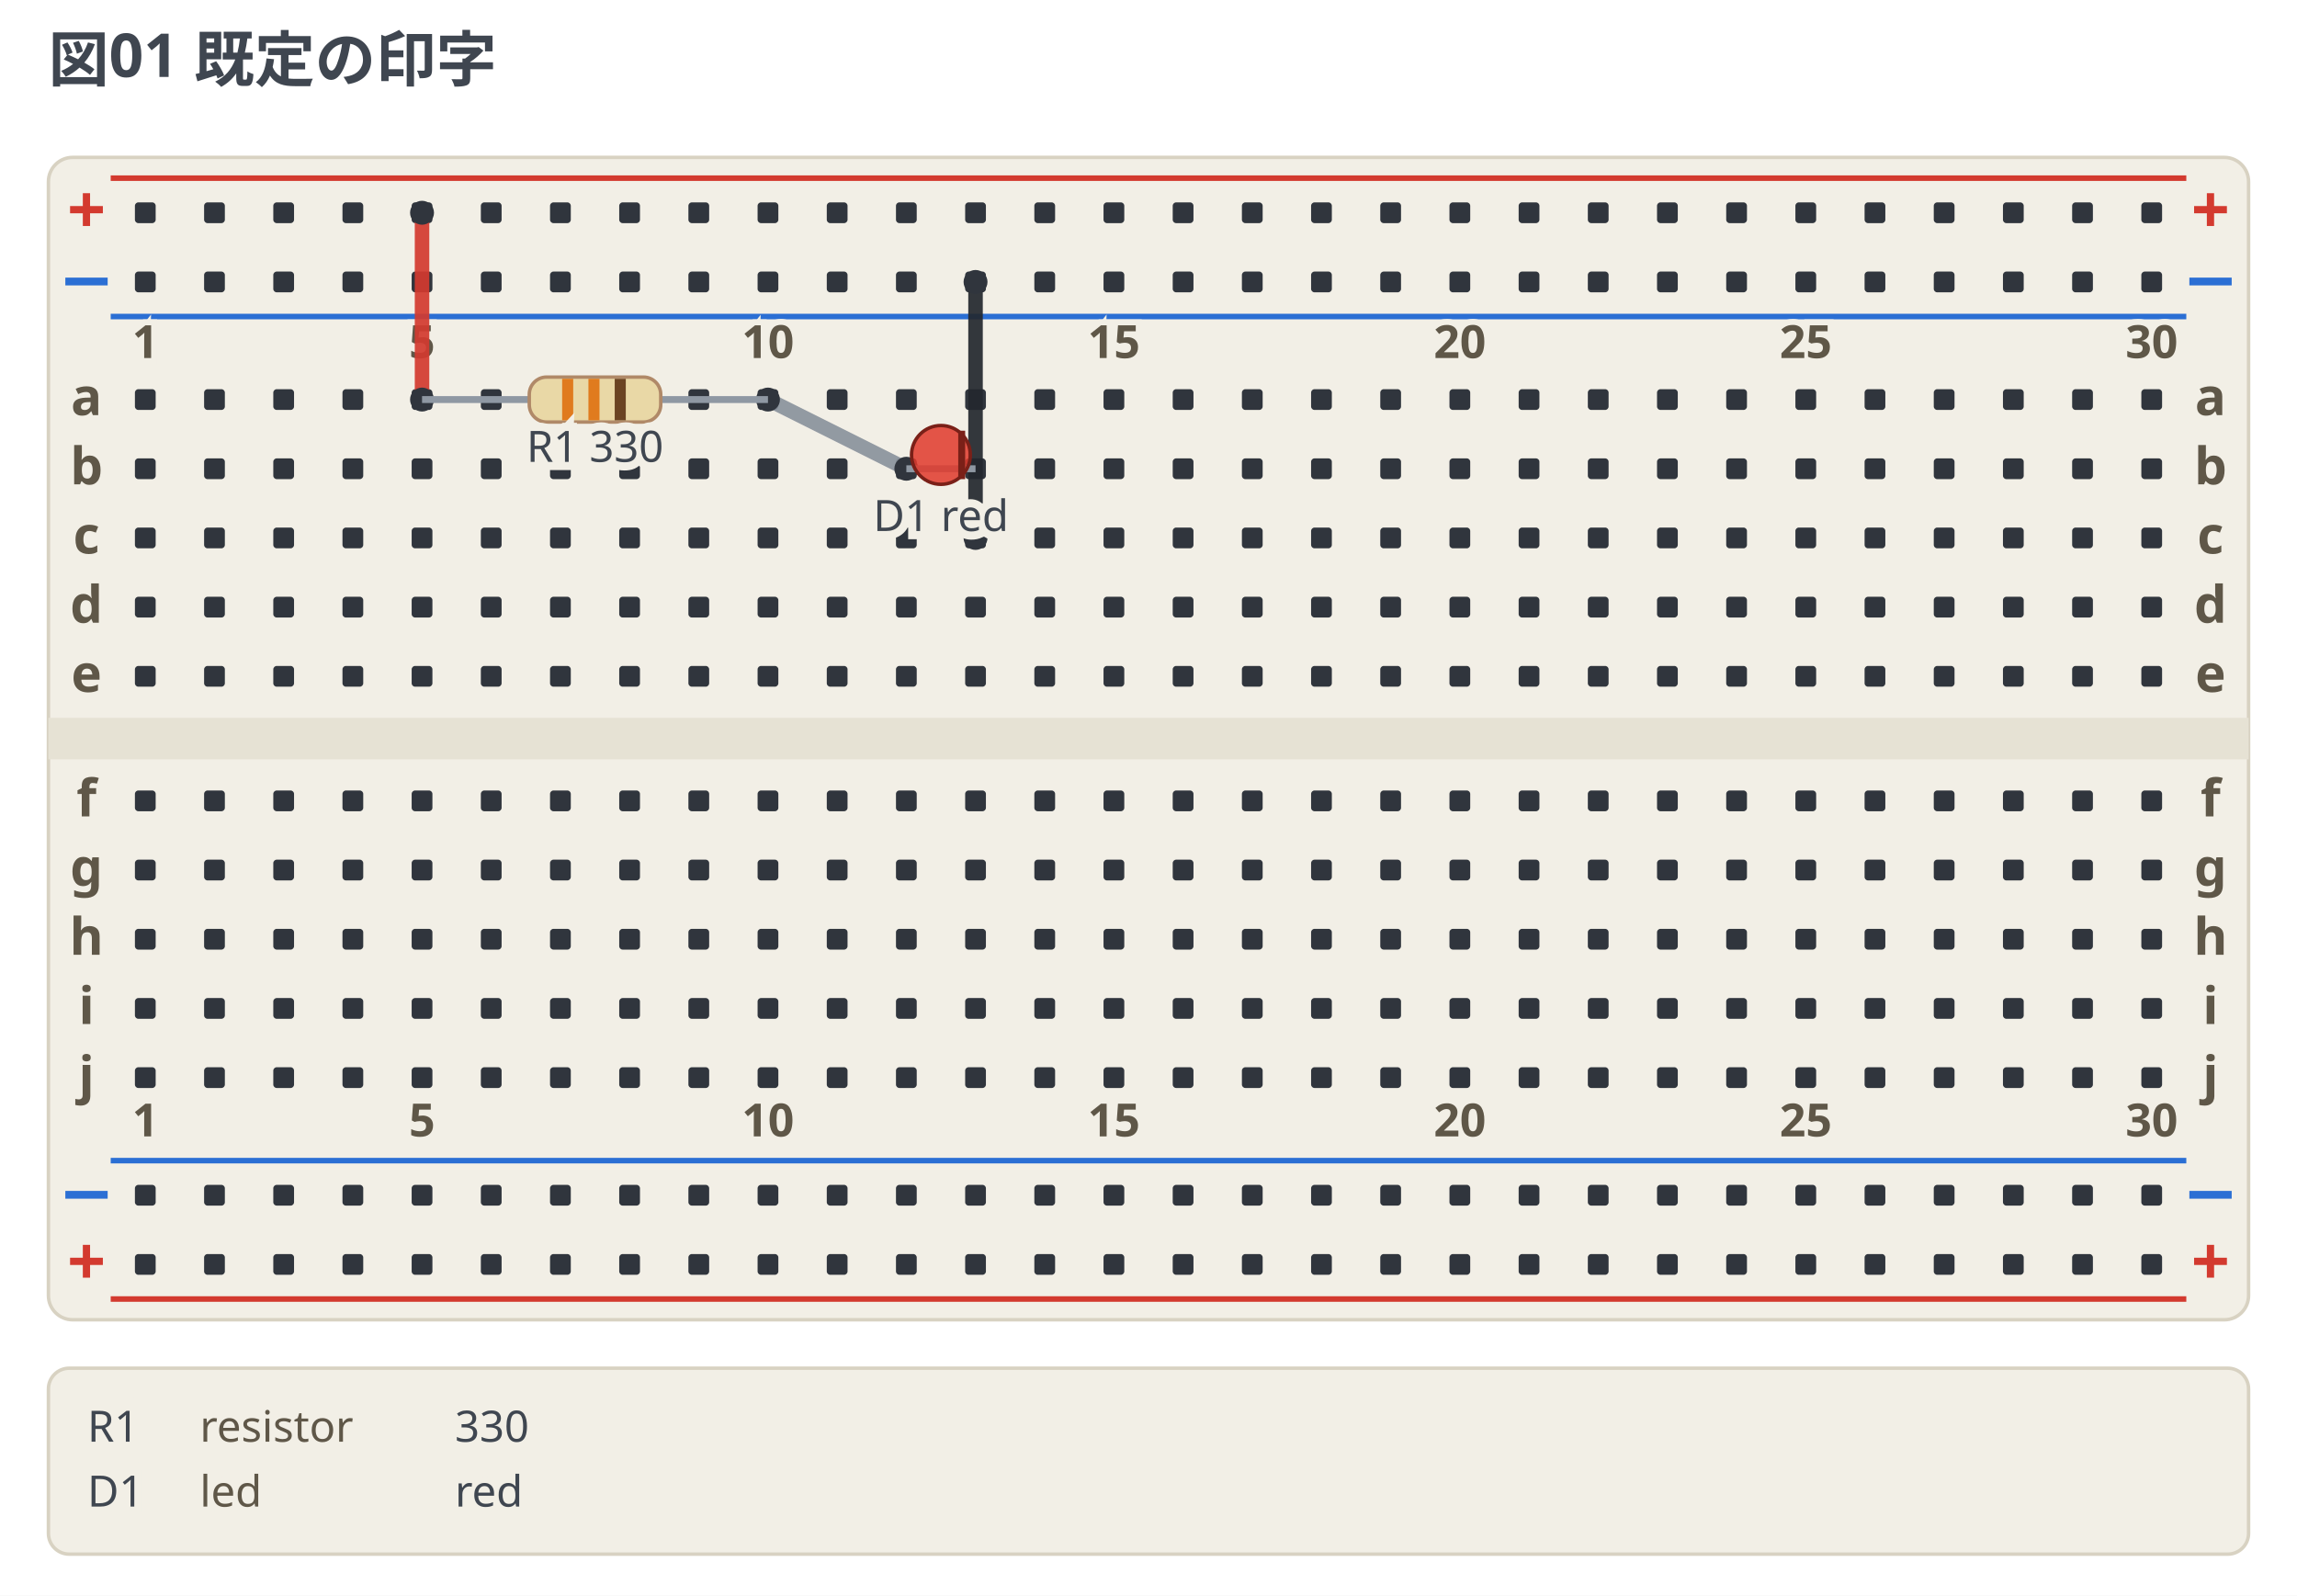
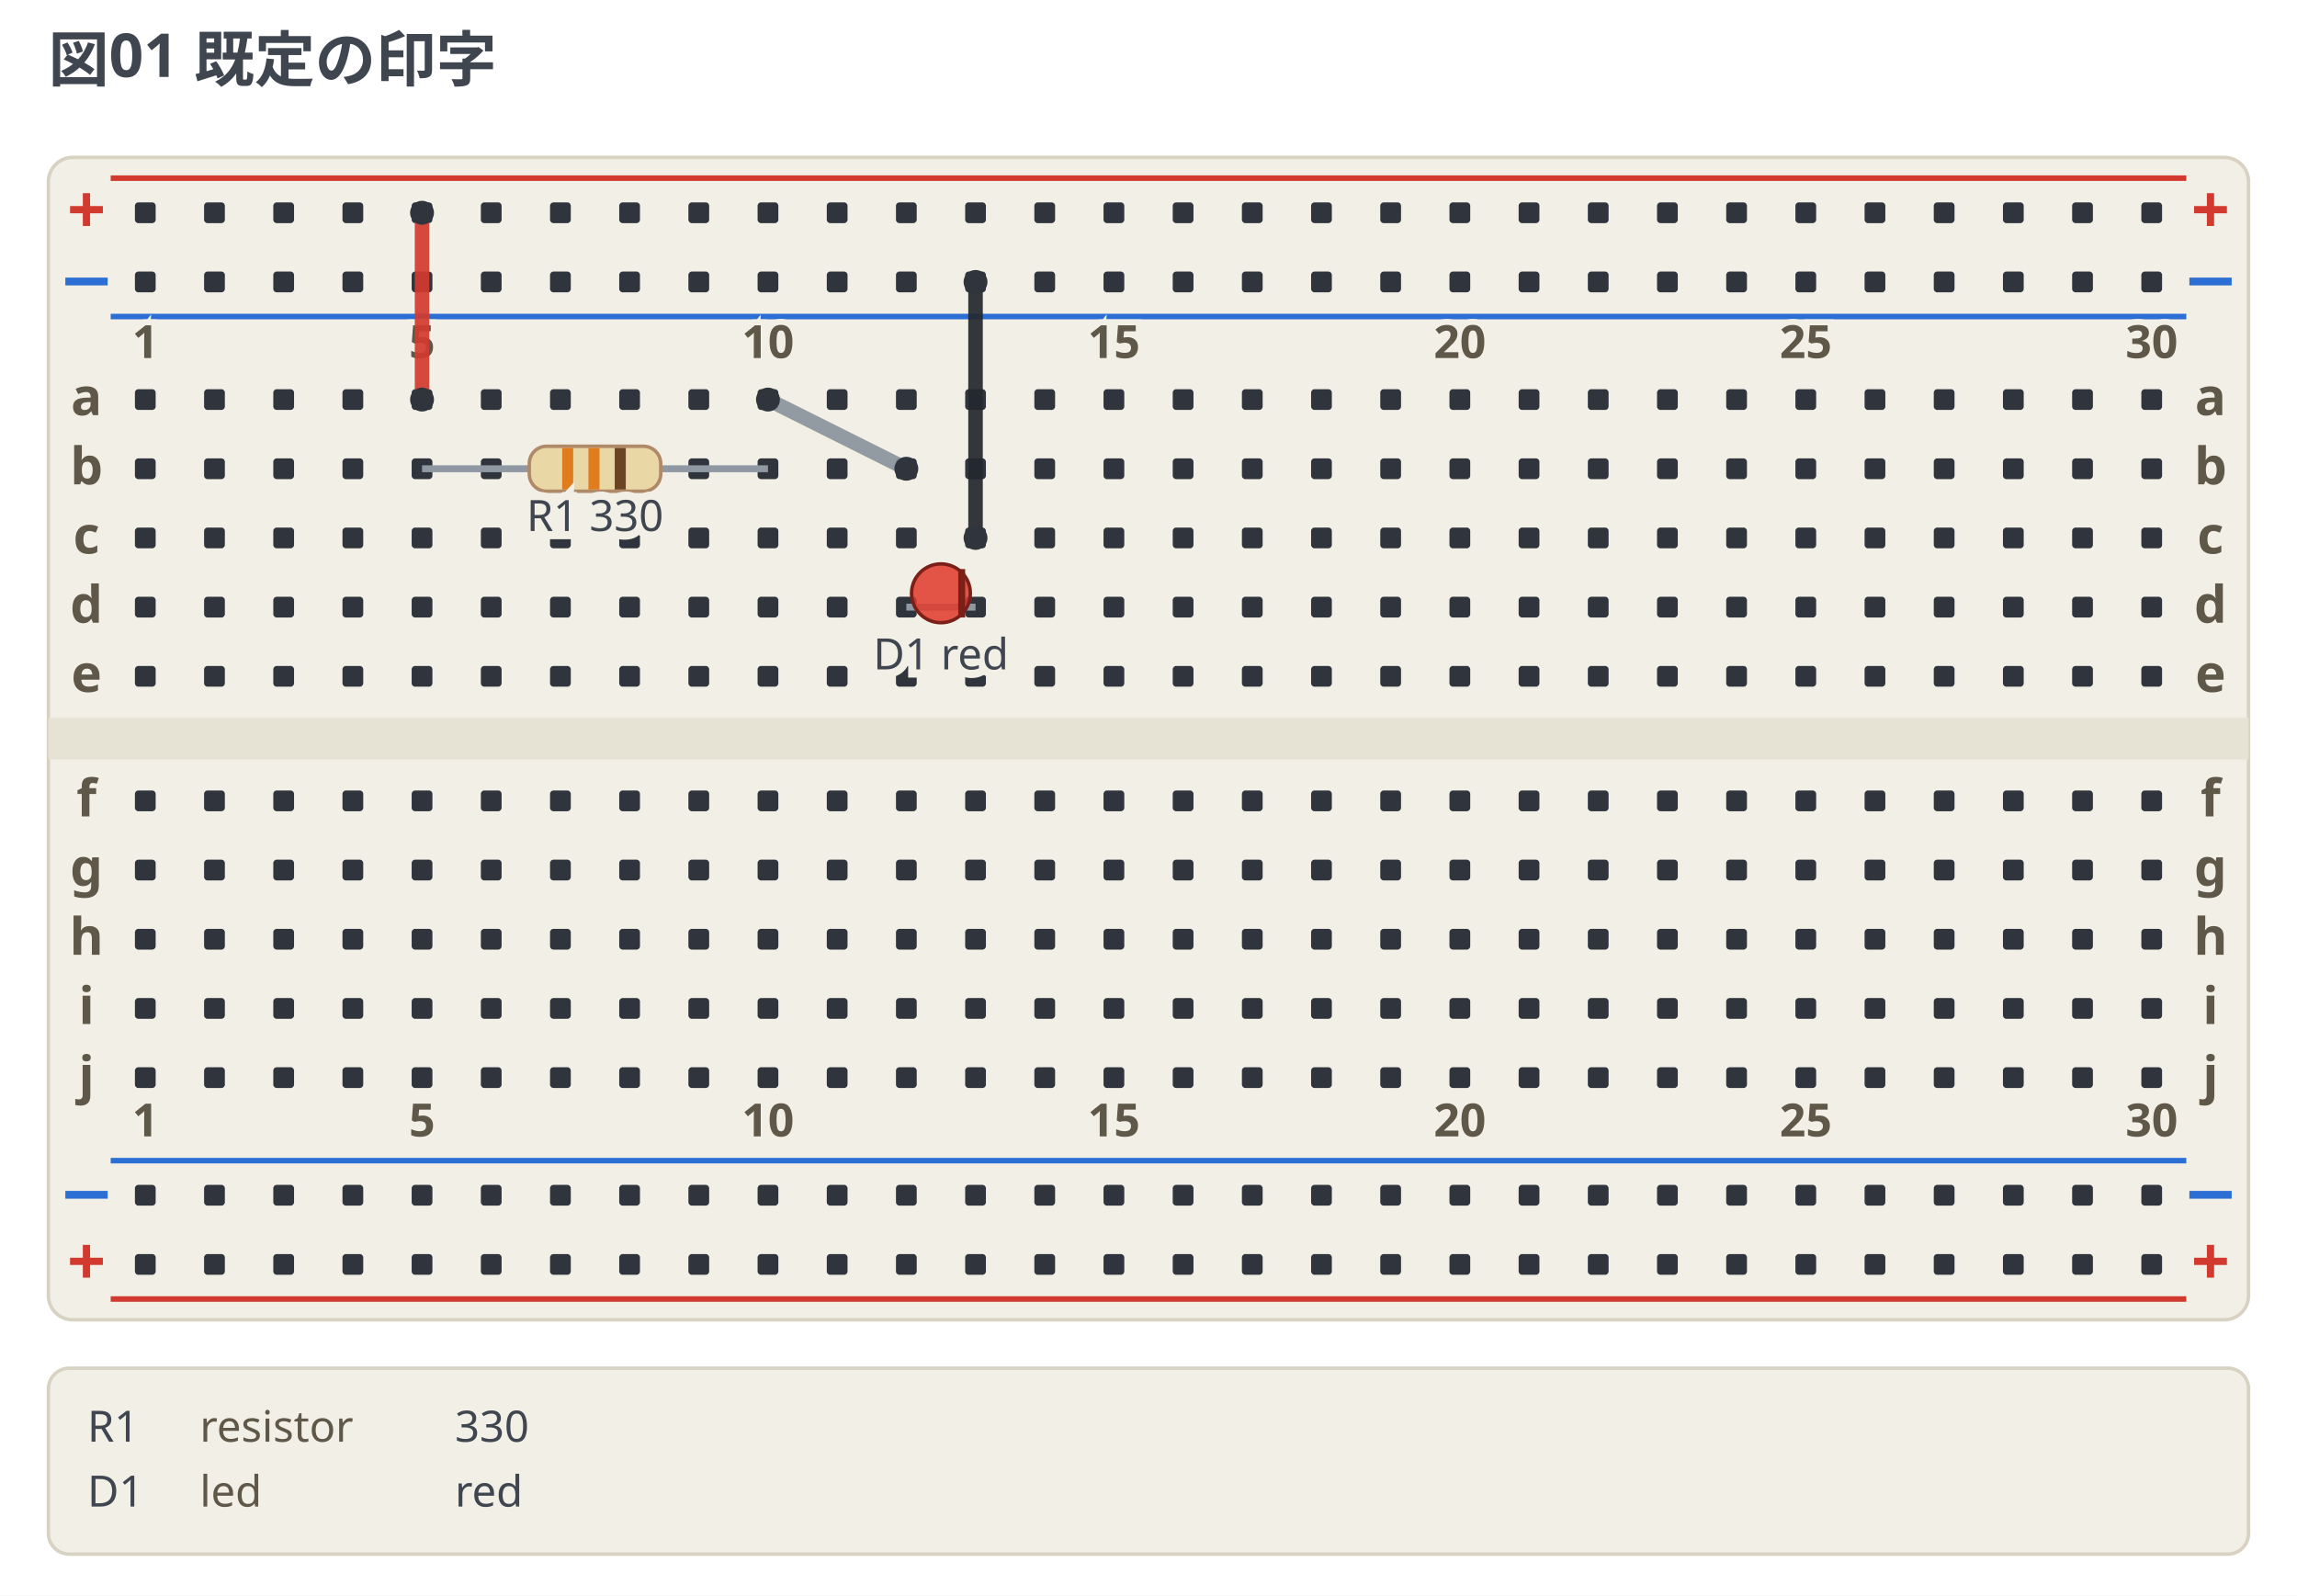
<svg xmlns="http://www.w3.org/2000/svg" width="664" height="461.25" viewBox="0 0 664 461.25" data-breadboard-fence="0.3.0" role="img">
  <rect x="0" y="0" width="664" height="461.25" fill="#ffffff" />
  <g>
    <text x="14" y="23.5" text-anchor="start" font-family="ui-sans-serif, system-ui, sans-serif" font-size="17.5" font-weight="700" fill="#3f4650">図01 既定の印字</text>
  </g>
  <g transform="translate(0 31.5)">
    <rect x="14" y="14" width="636" height="336" rx="7" fill="#f2efe6" stroke="#d8d2c2" />
    <rect x="14" y="176" width="636" height="12" fill="#e6e2d4" />
    <line x1="32" y1="20" x2="632" y2="20" stroke="#d33a2f" stroke-width="1.6" />
    <text x="25" y="36" text-anchor="middle" font-family="ui-sans-serif, system-ui, sans-serif" font-size="19.55" font-weight="700" fill="#d33a2f">+</text>
    <text x="639" y="36" text-anchor="middle" font-family="ui-sans-serif, system-ui, sans-serif" font-size="19.55" font-weight="700" fill="#d33a2f">+</text>
    <line x1="32" y1="60" x2="632" y2="60" stroke="#2b6fd4" stroke-width="1.6" />
    <text x="25" y="56" text-anchor="middle" font-family="ui-sans-serif, system-ui, sans-serif" font-size="19.55" font-weight="700" fill="#2b6fd4">−</text>
    <text x="639" y="56" text-anchor="middle" font-family="ui-sans-serif, system-ui, sans-serif" font-size="19.55" font-weight="700" fill="#2b6fd4">−</text>
    <line x1="32" y1="304" x2="632" y2="304" stroke="#2b6fd4" stroke-width="1.6" />
    <text x="25" y="320" text-anchor="middle" font-family="ui-sans-serif, system-ui, sans-serif" font-size="19.55" font-weight="700" fill="#2b6fd4">−</text>
    <text x="639" y="320" text-anchor="middle" font-family="ui-sans-serif, system-ui, sans-serif" font-size="19.55" font-weight="700" fill="#2b6fd4">−</text>
    <line x1="32" y1="344" x2="632" y2="344" stroke="#d33a2f" stroke-width="1.6" />
    <text x="25" y="340" text-anchor="middle" font-family="ui-sans-serif, system-ui, sans-serif" font-size="19.55" font-weight="700" fill="#d33a2f">+</text>
    <text x="639" y="340" text-anchor="middle" font-family="ui-sans-serif, system-ui, sans-serif" font-size="19.55" font-weight="700" fill="#d33a2f">+</text>
    <rect x="39" y="27" width="6" height="6" rx="1" fill="#30353d" />
    <rect x="59" y="27" width="6" height="6" rx="1" fill="#30353d" />
    <rect x="79" y="27" width="6" height="6" rx="1" fill="#30353d" />
    <rect x="99" y="27" width="6" height="6" rx="1" fill="#30353d" />
    <rect x="119" y="27" width="6" height="6" rx="1" fill="#30353d" />
    <rect x="139" y="27" width="6" height="6" rx="1" fill="#30353d" />
    <rect x="159" y="27" width="6" height="6" rx="1" fill="#30353d" />
    <rect x="179" y="27" width="6" height="6" rx="1" fill="#30353d" />
    <rect x="199" y="27" width="6" height="6" rx="1" fill="#30353d" />
    <rect x="219" y="27" width="6" height="6" rx="1" fill="#30353d" />
    <rect x="239" y="27" width="6" height="6" rx="1" fill="#30353d" />
    <rect x="259" y="27" width="6" height="6" rx="1" fill="#30353d" />
    <rect x="279" y="27" width="6" height="6" rx="1" fill="#30353d" />
    <rect x="299" y="27" width="6" height="6" rx="1" fill="#30353d" />
    <rect x="319" y="27" width="6" height="6" rx="1" fill="#30353d" />
    <rect x="339" y="27" width="6" height="6" rx="1" fill="#30353d" />
    <rect x="359" y="27" width="6" height="6" rx="1" fill="#30353d" />
    <rect x="379" y="27" width="6" height="6" rx="1" fill="#30353d" />
    <rect x="399" y="27" width="6" height="6" rx="1" fill="#30353d" />
    <rect x="419" y="27" width="6" height="6" rx="1" fill="#30353d" />
    <rect x="439" y="27" width="6" height="6" rx="1" fill="#30353d" />
    <rect x="459" y="27" width="6" height="6" rx="1" fill="#30353d" />
    <rect x="479" y="27" width="6" height="6" rx="1" fill="#30353d" />
    <rect x="499" y="27" width="6" height="6" rx="1" fill="#30353d" />
    <rect x="519" y="27" width="6" height="6" rx="1" fill="#30353d" />
    <rect x="539" y="27" width="6" height="6" rx="1" fill="#30353d" />
    <rect x="559" y="27" width="6" height="6" rx="1" fill="#30353d" />
    <rect x="579" y="27" width="6" height="6" rx="1" fill="#30353d" />
    <rect x="599" y="27" width="6" height="6" rx="1" fill="#30353d" />
    <rect x="619" y="27" width="6" height="6" rx="1" fill="#30353d" />
    <rect x="39" y="47" width="6" height="6" rx="1" fill="#30353d" />
    <rect x="59" y="47" width="6" height="6" rx="1" fill="#30353d" />
    <rect x="79" y="47" width="6" height="6" rx="1" fill="#30353d" />
    <rect x="99" y="47" width="6" height="6" rx="1" fill="#30353d" />
    <rect x="119" y="47" width="6" height="6" rx="1" fill="#30353d" />
    <rect x="139" y="47" width="6" height="6" rx="1" fill="#30353d" />
    <rect x="159" y="47" width="6" height="6" rx="1" fill="#30353d" />
    <rect x="179" y="47" width="6" height="6" rx="1" fill="#30353d" />
    <rect x="199" y="47" width="6" height="6" rx="1" fill="#30353d" />
    <rect x="219" y="47" width="6" height="6" rx="1" fill="#30353d" />
    <rect x="239" y="47" width="6" height="6" rx="1" fill="#30353d" />
    <rect x="259" y="47" width="6" height="6" rx="1" fill="#30353d" />
    <rect x="279" y="47" width="6" height="6" rx="1" fill="#30353d" />
    <rect x="299" y="47" width="6" height="6" rx="1" fill="#30353d" />
    <rect x="319" y="47" width="6" height="6" rx="1" fill="#30353d" />
    <rect x="339" y="47" width="6" height="6" rx="1" fill="#30353d" />
    <rect x="359" y="47" width="6" height="6" rx="1" fill="#30353d" />
    <rect x="379" y="47" width="6" height="6" rx="1" fill="#30353d" />
    <rect x="399" y="47" width="6" height="6" rx="1" fill="#30353d" />
    <rect x="419" y="47" width="6" height="6" rx="1" fill="#30353d" />
    <rect x="439" y="47" width="6" height="6" rx="1" fill="#30353d" />
    <rect x="459" y="47" width="6" height="6" rx="1" fill="#30353d" />
    <rect x="479" y="47" width="6" height="6" rx="1" fill="#30353d" />
    <rect x="499" y="47" width="6" height="6" rx="1" fill="#30353d" />
    <rect x="519" y="47" width="6" height="6" rx="1" fill="#30353d" />
    <rect x="539" y="47" width="6" height="6" rx="1" fill="#30353d" />
    <rect x="559" y="47" width="6" height="6" rx="1" fill="#30353d" />
    <rect x="579" y="47" width="6" height="6" rx="1" fill="#30353d" />
    <rect x="599" y="47" width="6" height="6" rx="1" fill="#30353d" />
    <rect x="619" y="47" width="6" height="6" rx="1" fill="#30353d" />
    <rect x="39" y="311" width="6" height="6" rx="1" fill="#30353d" />
    <rect x="59" y="311" width="6" height="6" rx="1" fill="#30353d" />
    <rect x="79" y="311" width="6" height="6" rx="1" fill="#30353d" />
    <rect x="99" y="311" width="6" height="6" rx="1" fill="#30353d" />
    <rect x="119" y="311" width="6" height="6" rx="1" fill="#30353d" />
    <rect x="139" y="311" width="6" height="6" rx="1" fill="#30353d" />
    <rect x="159" y="311" width="6" height="6" rx="1" fill="#30353d" />
    <rect x="179" y="311" width="6" height="6" rx="1" fill="#30353d" />
    <rect x="199" y="311" width="6" height="6" rx="1" fill="#30353d" />
    <rect x="219" y="311" width="6" height="6" rx="1" fill="#30353d" />
    <rect x="239" y="311" width="6" height="6" rx="1" fill="#30353d" />
    <rect x="259" y="311" width="6" height="6" rx="1" fill="#30353d" />
    <rect x="279" y="311" width="6" height="6" rx="1" fill="#30353d" />
    <rect x="299" y="311" width="6" height="6" rx="1" fill="#30353d" />
    <rect x="319" y="311" width="6" height="6" rx="1" fill="#30353d" />
    <rect x="339" y="311" width="6" height="6" rx="1" fill="#30353d" />
    <rect x="359" y="311" width="6" height="6" rx="1" fill="#30353d" />
    <rect x="379" y="311" width="6" height="6" rx="1" fill="#30353d" />
    <rect x="399" y="311" width="6" height="6" rx="1" fill="#30353d" />
    <rect x="419" y="311" width="6" height="6" rx="1" fill="#30353d" />
    <rect x="439" y="311" width="6" height="6" rx="1" fill="#30353d" />
    <rect x="459" y="311" width="6" height="6" rx="1" fill="#30353d" />
    <rect x="479" y="311" width="6" height="6" rx="1" fill="#30353d" />
    <rect x="499" y="311" width="6" height="6" rx="1" fill="#30353d" />
    <rect x="519" y="311" width="6" height="6" rx="1" fill="#30353d" />
    <rect x="539" y="311" width="6" height="6" rx="1" fill="#30353d" />
    <rect x="559" y="311" width="6" height="6" rx="1" fill="#30353d" />
    <rect x="579" y="311" width="6" height="6" rx="1" fill="#30353d" />
    <rect x="599" y="311" width="6" height="6" rx="1" fill="#30353d" />
    <rect x="619" y="311" width="6" height="6" rx="1" fill="#30353d" />
    <rect x="39" y="331" width="6" height="6" rx="1" fill="#30353d" />
    <rect x="59" y="331" width="6" height="6" rx="1" fill="#30353d" />
    <rect x="79" y="331" width="6" height="6" rx="1" fill="#30353d" />
    <rect x="99" y="331" width="6" height="6" rx="1" fill="#30353d" />
    <rect x="119" y="331" width="6" height="6" rx="1" fill="#30353d" />
    <rect x="139" y="331" width="6" height="6" rx="1" fill="#30353d" />
    <rect x="159" y="331" width="6" height="6" rx="1" fill="#30353d" />
    <rect x="179" y="331" width="6" height="6" rx="1" fill="#30353d" />
    <rect x="199" y="331" width="6" height="6" rx="1" fill="#30353d" />
    <rect x="219" y="331" width="6" height="6" rx="1" fill="#30353d" />
    <rect x="239" y="331" width="6" height="6" rx="1" fill="#30353d" />
    <rect x="259" y="331" width="6" height="6" rx="1" fill="#30353d" />
    <rect x="279" y="331" width="6" height="6" rx="1" fill="#30353d" />
    <rect x="299" y="331" width="6" height="6" rx="1" fill="#30353d" />
    <rect x="319" y="331" width="6" height="6" rx="1" fill="#30353d" />
    <rect x="339" y="331" width="6" height="6" rx="1" fill="#30353d" />
    <rect x="359" y="331" width="6" height="6" rx="1" fill="#30353d" />
    <rect x="379" y="331" width="6" height="6" rx="1" fill="#30353d" />
    <rect x="399" y="331" width="6" height="6" rx="1" fill="#30353d" />
    <rect x="419" y="331" width="6" height="6" rx="1" fill="#30353d" />
    <rect x="439" y="331" width="6" height="6" rx="1" fill="#30353d" />
    <rect x="459" y="331" width="6" height="6" rx="1" fill="#30353d" />
    <rect x="479" y="331" width="6" height="6" rx="1" fill="#30353d" />
    <rect x="499" y="331" width="6" height="6" rx="1" fill="#30353d" />
    <rect x="519" y="331" width="6" height="6" rx="1" fill="#30353d" />
    <rect x="539" y="331" width="6" height="6" rx="1" fill="#30353d" />
    <rect x="559" y="331" width="6" height="6" rx="1" fill="#30353d" />
    <rect x="579" y="331" width="6" height="6" rx="1" fill="#30353d" />
    <rect x="599" y="331" width="6" height="6" rx="1" fill="#30353d" />
    <rect x="619" y="331" width="6" height="6" rx="1" fill="#30353d" />
    <rect x="39" y="81" width="6" height="6" rx="1" fill="#30353d" />
    <rect x="59" y="81" width="6" height="6" rx="1" fill="#30353d" />
    <rect x="79" y="81" width="6" height="6" rx="1" fill="#30353d" />
    <rect x="99" y="81" width="6" height="6" rx="1" fill="#30353d" />
    <rect x="119" y="81" width="6" height="6" rx="1" fill="#30353d" />
    <rect x="139" y="81" width="6" height="6" rx="1" fill="#30353d" />
    <rect x="159" y="81" width="6" height="6" rx="1" fill="#30353d" />
    <rect x="179" y="81" width="6" height="6" rx="1" fill="#30353d" />
    <rect x="199" y="81" width="6" height="6" rx="1" fill="#30353d" />
    <rect x="219" y="81" width="6" height="6" rx="1" fill="#30353d" />
    <rect x="239" y="81" width="6" height="6" rx="1" fill="#30353d" />
    <rect x="259" y="81" width="6" height="6" rx="1" fill="#30353d" />
    <rect x="279" y="81" width="6" height="6" rx="1" fill="#30353d" />
    <rect x="299" y="81" width="6" height="6" rx="1" fill="#30353d" />
    <rect x="319" y="81" width="6" height="6" rx="1" fill="#30353d" />
    <rect x="339" y="81" width="6" height="6" rx="1" fill="#30353d" />
    <rect x="359" y="81" width="6" height="6" rx="1" fill="#30353d" />
    <rect x="379" y="81" width="6" height="6" rx="1" fill="#30353d" />
    <rect x="399" y="81" width="6" height="6" rx="1" fill="#30353d" />
    <rect x="419" y="81" width="6" height="6" rx="1" fill="#30353d" />
    <rect x="439" y="81" width="6" height="6" rx="1" fill="#30353d" />
    <rect x="459" y="81" width="6" height="6" rx="1" fill="#30353d" />
    <rect x="479" y="81" width="6" height="6" rx="1" fill="#30353d" />
    <rect x="499" y="81" width="6" height="6" rx="1" fill="#30353d" />
    <rect x="519" y="81" width="6" height="6" rx="1" fill="#30353d" />
    <rect x="539" y="81" width="6" height="6" rx="1" fill="#30353d" />
    <rect x="559" y="81" width="6" height="6" rx="1" fill="#30353d" />
    <rect x="579" y="81" width="6" height="6" rx="1" fill="#30353d" />
    <rect x="599" y="81" width="6" height="6" rx="1" fill="#30353d" />
    <rect x="619" y="81" width="6" height="6" rx="1" fill="#30353d" />
    <rect x="39" y="101" width="6" height="6" rx="1" fill="#30353d" />
    <rect x="59" y="101" width="6" height="6" rx="1" fill="#30353d" />
    <rect x="79" y="101" width="6" height="6" rx="1" fill="#30353d" />
    <rect x="99" y="101" width="6" height="6" rx="1" fill="#30353d" />
    <rect x="119" y="101" width="6" height="6" rx="1" fill="#30353d" />
    <rect x="139" y="101" width="6" height="6" rx="1" fill="#30353d" />
    <rect x="159" y="101" width="6" height="6" rx="1" fill="#30353d" />
    <rect x="179" y="101" width="6" height="6" rx="1" fill="#30353d" />
    <rect x="199" y="101" width="6" height="6" rx="1" fill="#30353d" />
    <rect x="219" y="101" width="6" height="6" rx="1" fill="#30353d" />
    <rect x="239" y="101" width="6" height="6" rx="1" fill="#30353d" />
    <rect x="259" y="101" width="6" height="6" rx="1" fill="#30353d" />
    <rect x="279" y="101" width="6" height="6" rx="1" fill="#30353d" />
    <rect x="299" y="101" width="6" height="6" rx="1" fill="#30353d" />
    <rect x="319" y="101" width="6" height="6" rx="1" fill="#30353d" />
    <rect x="339" y="101" width="6" height="6" rx="1" fill="#30353d" />
    <rect x="359" y="101" width="6" height="6" rx="1" fill="#30353d" />
    <rect x="379" y="101" width="6" height="6" rx="1" fill="#30353d" />
    <rect x="399" y="101" width="6" height="6" rx="1" fill="#30353d" />
    <rect x="419" y="101" width="6" height="6" rx="1" fill="#30353d" />
    <rect x="439" y="101" width="6" height="6" rx="1" fill="#30353d" />
    <rect x="459" y="101" width="6" height="6" rx="1" fill="#30353d" />
    <rect x="479" y="101" width="6" height="6" rx="1" fill="#30353d" />
    <rect x="499" y="101" width="6" height="6" rx="1" fill="#30353d" />
    <rect x="519" y="101" width="6" height="6" rx="1" fill="#30353d" />
    <rect x="539" y="101" width="6" height="6" rx="1" fill="#30353d" />
    <rect x="559" y="101" width="6" height="6" rx="1" fill="#30353d" />
    <rect x="579" y="101" width="6" height="6" rx="1" fill="#30353d" />
    <rect x="599" y="101" width="6" height="6" rx="1" fill="#30353d" />
    <rect x="619" y="101" width="6" height="6" rx="1" fill="#30353d" />
    <rect x="39" y="121" width="6" height="6" rx="1" fill="#30353d" />
    <rect x="59" y="121" width="6" height="6" rx="1" fill="#30353d" />
    <rect x="79" y="121" width="6" height="6" rx="1" fill="#30353d" />
    <rect x="99" y="121" width="6" height="6" rx="1" fill="#30353d" />
    <rect x="119" y="121" width="6" height="6" rx="1" fill="#30353d" />
    <rect x="139" y="121" width="6" height="6" rx="1" fill="#30353d" />
    <rect x="159" y="121" width="6" height="6" rx="1" fill="#30353d" />
    <rect x="179" y="121" width="6" height="6" rx="1" fill="#30353d" />
    <rect x="199" y="121" width="6" height="6" rx="1" fill="#30353d" />
    <rect x="219" y="121" width="6" height="6" rx="1" fill="#30353d" />
    <rect x="239" y="121" width="6" height="6" rx="1" fill="#30353d" />
    <rect x="259" y="121" width="6" height="6" rx="1" fill="#30353d" />
    <rect x="279" y="121" width="6" height="6" rx="1" fill="#30353d" />
    <rect x="299" y="121" width="6" height="6" rx="1" fill="#30353d" />
    <rect x="319" y="121" width="6" height="6" rx="1" fill="#30353d" />
    <rect x="339" y="121" width="6" height="6" rx="1" fill="#30353d" />
    <rect x="359" y="121" width="6" height="6" rx="1" fill="#30353d" />
    <rect x="379" y="121" width="6" height="6" rx="1" fill="#30353d" />
    <rect x="399" y="121" width="6" height="6" rx="1" fill="#30353d" />
    <rect x="419" y="121" width="6" height="6" rx="1" fill="#30353d" />
    <rect x="439" y="121" width="6" height="6" rx="1" fill="#30353d" />
    <rect x="459" y="121" width="6" height="6" rx="1" fill="#30353d" />
    <rect x="479" y="121" width="6" height="6" rx="1" fill="#30353d" />
    <rect x="499" y="121" width="6" height="6" rx="1" fill="#30353d" />
    <rect x="519" y="121" width="6" height="6" rx="1" fill="#30353d" />
    <rect x="539" y="121" width="6" height="6" rx="1" fill="#30353d" />
    <rect x="559" y="121" width="6" height="6" rx="1" fill="#30353d" />
    <rect x="579" y="121" width="6" height="6" rx="1" fill="#30353d" />
    <rect x="599" y="121" width="6" height="6" rx="1" fill="#30353d" />
    <rect x="619" y="121" width="6" height="6" rx="1" fill="#30353d" />
    <rect x="39" y="141" width="6" height="6" rx="1" fill="#30353d" />
    <rect x="59" y="141" width="6" height="6" rx="1" fill="#30353d" />
    <rect x="79" y="141" width="6" height="6" rx="1" fill="#30353d" />
    <rect x="99" y="141" width="6" height="6" rx="1" fill="#30353d" />
    <rect x="119" y="141" width="6" height="6" rx="1" fill="#30353d" />
    <rect x="139" y="141" width="6" height="6" rx="1" fill="#30353d" />
    <rect x="159" y="141" width="6" height="6" rx="1" fill="#30353d" />
    <rect x="179" y="141" width="6" height="6" rx="1" fill="#30353d" />
    <rect x="199" y="141" width="6" height="6" rx="1" fill="#30353d" />
    <rect x="219" y="141" width="6" height="6" rx="1" fill="#30353d" />
    <rect x="239" y="141" width="6" height="6" rx="1" fill="#30353d" />
    <rect x="259" y="141" width="6" height="6" rx="1" fill="#30353d" />
    <rect x="279" y="141" width="6" height="6" rx="1" fill="#30353d" />
    <rect x="299" y="141" width="6" height="6" rx="1" fill="#30353d" />
    <rect x="319" y="141" width="6" height="6" rx="1" fill="#30353d" />
    <rect x="339" y="141" width="6" height="6" rx="1" fill="#30353d" />
    <rect x="359" y="141" width="6" height="6" rx="1" fill="#30353d" />
    <rect x="379" y="141" width="6" height="6" rx="1" fill="#30353d" />
    <rect x="399" y="141" width="6" height="6" rx="1" fill="#30353d" />
    <rect x="419" y="141" width="6" height="6" rx="1" fill="#30353d" />
    <rect x="439" y="141" width="6" height="6" rx="1" fill="#30353d" />
    <rect x="459" y="141" width="6" height="6" rx="1" fill="#30353d" />
    <rect x="479" y="141" width="6" height="6" rx="1" fill="#30353d" />
    <rect x="499" y="141" width="6" height="6" rx="1" fill="#30353d" />
    <rect x="519" y="141" width="6" height="6" rx="1" fill="#30353d" />
    <rect x="539" y="141" width="6" height="6" rx="1" fill="#30353d" />
    <rect x="559" y="141" width="6" height="6" rx="1" fill="#30353d" />
    <rect x="579" y="141" width="6" height="6" rx="1" fill="#30353d" />
    <rect x="599" y="141" width="6" height="6" rx="1" fill="#30353d" />
    <rect x="619" y="141" width="6" height="6" rx="1" fill="#30353d" />
    <rect x="39" y="161" width="6" height="6" rx="1" fill="#30353d" />
    <rect x="59" y="161" width="6" height="6" rx="1" fill="#30353d" />
    <rect x="79" y="161" width="6" height="6" rx="1" fill="#30353d" />
    <rect x="99" y="161" width="6" height="6" rx="1" fill="#30353d" />
    <rect x="119" y="161" width="6" height="6" rx="1" fill="#30353d" />
    <rect x="139" y="161" width="6" height="6" rx="1" fill="#30353d" />
    <rect x="159" y="161" width="6" height="6" rx="1" fill="#30353d" />
    <rect x="179" y="161" width="6" height="6" rx="1" fill="#30353d" />
    <rect x="199" y="161" width="6" height="6" rx="1" fill="#30353d" />
    <rect x="219" y="161" width="6" height="6" rx="1" fill="#30353d" />
    <rect x="239" y="161" width="6" height="6" rx="1" fill="#30353d" />
    <rect x="259" y="161" width="6" height="6" rx="1" fill="#30353d" />
    <rect x="279" y="161" width="6" height="6" rx="1" fill="#30353d" />
    <rect x="299" y="161" width="6" height="6" rx="1" fill="#30353d" />
    <rect x="319" y="161" width="6" height="6" rx="1" fill="#30353d" />
    <rect x="339" y="161" width="6" height="6" rx="1" fill="#30353d" />
    <rect x="359" y="161" width="6" height="6" rx="1" fill="#30353d" />
    <rect x="379" y="161" width="6" height="6" rx="1" fill="#30353d" />
    <rect x="399" y="161" width="6" height="6" rx="1" fill="#30353d" />
    <rect x="419" y="161" width="6" height="6" rx="1" fill="#30353d" />
    <rect x="439" y="161" width="6" height="6" rx="1" fill="#30353d" />
    <rect x="459" y="161" width="6" height="6" rx="1" fill="#30353d" />
    <rect x="479" y="161" width="6" height="6" rx="1" fill="#30353d" />
    <rect x="499" y="161" width="6" height="6" rx="1" fill="#30353d" />
    <rect x="519" y="161" width="6" height="6" rx="1" fill="#30353d" />
    <rect x="539" y="161" width="6" height="6" rx="1" fill="#30353d" />
    <rect x="559" y="161" width="6" height="6" rx="1" fill="#30353d" />
    <rect x="579" y="161" width="6" height="6" rx="1" fill="#30353d" />
    <rect x="599" y="161" width="6" height="6" rx="1" fill="#30353d" />
    <rect x="619" y="161" width="6" height="6" rx="1" fill="#30353d" />
    <rect x="39" y="197" width="6" height="6" rx="1" fill="#30353d" />
    <rect x="59" y="197" width="6" height="6" rx="1" fill="#30353d" />
    <rect x="79" y="197" width="6" height="6" rx="1" fill="#30353d" />
    <rect x="99" y="197" width="6" height="6" rx="1" fill="#30353d" />
    <rect x="119" y="197" width="6" height="6" rx="1" fill="#30353d" />
    <rect x="139" y="197" width="6" height="6" rx="1" fill="#30353d" />
    <rect x="159" y="197" width="6" height="6" rx="1" fill="#30353d" />
    <rect x="179" y="197" width="6" height="6" rx="1" fill="#30353d" />
    <rect x="199" y="197" width="6" height="6" rx="1" fill="#30353d" />
    <rect x="219" y="197" width="6" height="6" rx="1" fill="#30353d" />
    <rect x="239" y="197" width="6" height="6" rx="1" fill="#30353d" />
    <rect x="259" y="197" width="6" height="6" rx="1" fill="#30353d" />
    <rect x="279" y="197" width="6" height="6" rx="1" fill="#30353d" />
    <rect x="299" y="197" width="6" height="6" rx="1" fill="#30353d" />
    <rect x="319" y="197" width="6" height="6" rx="1" fill="#30353d" />
    <rect x="339" y="197" width="6" height="6" rx="1" fill="#30353d" />
    <rect x="359" y="197" width="6" height="6" rx="1" fill="#30353d" />
    <rect x="379" y="197" width="6" height="6" rx="1" fill="#30353d" />
    <rect x="399" y="197" width="6" height="6" rx="1" fill="#30353d" />
    <rect x="419" y="197" width="6" height="6" rx="1" fill="#30353d" />
    <rect x="439" y="197" width="6" height="6" rx="1" fill="#30353d" />
    <rect x="459" y="197" width="6" height="6" rx="1" fill="#30353d" />
    <rect x="479" y="197" width="6" height="6" rx="1" fill="#30353d" />
    <rect x="499" y="197" width="6" height="6" rx="1" fill="#30353d" />
    <rect x="519" y="197" width="6" height="6" rx="1" fill="#30353d" />
    <rect x="539" y="197" width="6" height="6" rx="1" fill="#30353d" />
    <rect x="559" y="197" width="6" height="6" rx="1" fill="#30353d" />
    <rect x="579" y="197" width="6" height="6" rx="1" fill="#30353d" />
    <rect x="599" y="197" width="6" height="6" rx="1" fill="#30353d" />
    <rect x="619" y="197" width="6" height="6" rx="1" fill="#30353d" />
    <rect x="39" y="217" width="6" height="6" rx="1" fill="#30353d" />
    <rect x="59" y="217" width="6" height="6" rx="1" fill="#30353d" />
    <rect x="79" y="217" width="6" height="6" rx="1" fill="#30353d" />
    <rect x="99" y="217" width="6" height="6" rx="1" fill="#30353d" />
    <rect x="119" y="217" width="6" height="6" rx="1" fill="#30353d" />
    <rect x="139" y="217" width="6" height="6" rx="1" fill="#30353d" />
    <rect x="159" y="217" width="6" height="6" rx="1" fill="#30353d" />
    <rect x="179" y="217" width="6" height="6" rx="1" fill="#30353d" />
    <rect x="199" y="217" width="6" height="6" rx="1" fill="#30353d" />
    <rect x="219" y="217" width="6" height="6" rx="1" fill="#30353d" />
    <rect x="239" y="217" width="6" height="6" rx="1" fill="#30353d" />
    <rect x="259" y="217" width="6" height="6" rx="1" fill="#30353d" />
    <rect x="279" y="217" width="6" height="6" rx="1" fill="#30353d" />
    <rect x="299" y="217" width="6" height="6" rx="1" fill="#30353d" />
    <rect x="319" y="217" width="6" height="6" rx="1" fill="#30353d" />
    <rect x="339" y="217" width="6" height="6" rx="1" fill="#30353d" />
    <rect x="359" y="217" width="6" height="6" rx="1" fill="#30353d" />
    <rect x="379" y="217" width="6" height="6" rx="1" fill="#30353d" />
    <rect x="399" y="217" width="6" height="6" rx="1" fill="#30353d" />
    <rect x="419" y="217" width="6" height="6" rx="1" fill="#30353d" />
    <rect x="439" y="217" width="6" height="6" rx="1" fill="#30353d" />
    <rect x="459" y="217" width="6" height="6" rx="1" fill="#30353d" />
    <rect x="479" y="217" width="6" height="6" rx="1" fill="#30353d" />
    <rect x="499" y="217" width="6" height="6" rx="1" fill="#30353d" />
    <rect x="519" y="217" width="6" height="6" rx="1" fill="#30353d" />
    <rect x="539" y="217" width="6" height="6" rx="1" fill="#30353d" />
    <rect x="559" y="217" width="6" height="6" rx="1" fill="#30353d" />
    <rect x="579" y="217" width="6" height="6" rx="1" fill="#30353d" />
    <rect x="599" y="217" width="6" height="6" rx="1" fill="#30353d" />
    <rect x="619" y="217" width="6" height="6" rx="1" fill="#30353d" />
    <rect x="39" y="237" width="6" height="6" rx="1" fill="#30353d" />
    <rect x="59" y="237" width="6" height="6" rx="1" fill="#30353d" />
    <rect x="79" y="237" width="6" height="6" rx="1" fill="#30353d" />
    <rect x="99" y="237" width="6" height="6" rx="1" fill="#30353d" />
    <rect x="119" y="237" width="6" height="6" rx="1" fill="#30353d" />
    <rect x="139" y="237" width="6" height="6" rx="1" fill="#30353d" />
    <rect x="159" y="237" width="6" height="6" rx="1" fill="#30353d" />
    <rect x="179" y="237" width="6" height="6" rx="1" fill="#30353d" />
    <rect x="199" y="237" width="6" height="6" rx="1" fill="#30353d" />
    <rect x="219" y="237" width="6" height="6" rx="1" fill="#30353d" />
    <rect x="239" y="237" width="6" height="6" rx="1" fill="#30353d" />
    <rect x="259" y="237" width="6" height="6" rx="1" fill="#30353d" />
    <rect x="279" y="237" width="6" height="6" rx="1" fill="#30353d" />
    <rect x="299" y="237" width="6" height="6" rx="1" fill="#30353d" />
    <rect x="319" y="237" width="6" height="6" rx="1" fill="#30353d" />
    <rect x="339" y="237" width="6" height="6" rx="1" fill="#30353d" />
    <rect x="359" y="237" width="6" height="6" rx="1" fill="#30353d" />
    <rect x="379" y="237" width="6" height="6" rx="1" fill="#30353d" />
    <rect x="399" y="237" width="6" height="6" rx="1" fill="#30353d" />
    <rect x="419" y="237" width="6" height="6" rx="1" fill="#30353d" />
    <rect x="439" y="237" width="6" height="6" rx="1" fill="#30353d" />
    <rect x="459" y="237" width="6" height="6" rx="1" fill="#30353d" />
    <rect x="479" y="237" width="6" height="6" rx="1" fill="#30353d" />
    <rect x="499" y="237" width="6" height="6" rx="1" fill="#30353d" />
    <rect x="519" y="237" width="6" height="6" rx="1" fill="#30353d" />
    <rect x="539" y="237" width="6" height="6" rx="1" fill="#30353d" />
    <rect x="559" y="237" width="6" height="6" rx="1" fill="#30353d" />
    <rect x="579" y="237" width="6" height="6" rx="1" fill="#30353d" />
    <rect x="599" y="237" width="6" height="6" rx="1" fill="#30353d" />
    <rect x="619" y="237" width="6" height="6" rx="1" fill="#30353d" />
    <rect x="39" y="257" width="6" height="6" rx="1" fill="#30353d" />
    <rect x="59" y="257" width="6" height="6" rx="1" fill="#30353d" />
    <rect x="79" y="257" width="6" height="6" rx="1" fill="#30353d" />
    <rect x="99" y="257" width="6" height="6" rx="1" fill="#30353d" />
    <rect x="119" y="257" width="6" height="6" rx="1" fill="#30353d" />
    <rect x="139" y="257" width="6" height="6" rx="1" fill="#30353d" />
    <rect x="159" y="257" width="6" height="6" rx="1" fill="#30353d" />
    <rect x="179" y="257" width="6" height="6" rx="1" fill="#30353d" />
    <rect x="199" y="257" width="6" height="6" rx="1" fill="#30353d" />
    <rect x="219" y="257" width="6" height="6" rx="1" fill="#30353d" />
    <rect x="239" y="257" width="6" height="6" rx="1" fill="#30353d" />
    <rect x="259" y="257" width="6" height="6" rx="1" fill="#30353d" />
    <rect x="279" y="257" width="6" height="6" rx="1" fill="#30353d" />
    <rect x="299" y="257" width="6" height="6" rx="1" fill="#30353d" />
    <rect x="319" y="257" width="6" height="6" rx="1" fill="#30353d" />
    <rect x="339" y="257" width="6" height="6" rx="1" fill="#30353d" />
    <rect x="359" y="257" width="6" height="6" rx="1" fill="#30353d" />
    <rect x="379" y="257" width="6" height="6" rx="1" fill="#30353d" />
    <rect x="399" y="257" width="6" height="6" rx="1" fill="#30353d" />
    <rect x="419" y="257" width="6" height="6" rx="1" fill="#30353d" />
    <rect x="439" y="257" width="6" height="6" rx="1" fill="#30353d" />
    <rect x="459" y="257" width="6" height="6" rx="1" fill="#30353d" />
    <rect x="479" y="257" width="6" height="6" rx="1" fill="#30353d" />
    <rect x="499" y="257" width="6" height="6" rx="1" fill="#30353d" />
    <rect x="519" y="257" width="6" height="6" rx="1" fill="#30353d" />
    <rect x="539" y="257" width="6" height="6" rx="1" fill="#30353d" />
    <rect x="559" y="257" width="6" height="6" rx="1" fill="#30353d" />
    <rect x="579" y="257" width="6" height="6" rx="1" fill="#30353d" />
    <rect x="599" y="257" width="6" height="6" rx="1" fill="#30353d" />
    <rect x="619" y="257" width="6" height="6" rx="1" fill="#30353d" />
    <rect x="39" y="277" width="6" height="6" rx="1" fill="#30353d" />
    <rect x="59" y="277" width="6" height="6" rx="1" fill="#30353d" />
    <rect x="79" y="277" width="6" height="6" rx="1" fill="#30353d" />
    <rect x="99" y="277" width="6" height="6" rx="1" fill="#30353d" />
    <rect x="119" y="277" width="6" height="6" rx="1" fill="#30353d" />
    <rect x="139" y="277" width="6" height="6" rx="1" fill="#30353d" />
    <rect x="159" y="277" width="6" height="6" rx="1" fill="#30353d" />
    <rect x="179" y="277" width="6" height="6" rx="1" fill="#30353d" />
    <rect x="199" y="277" width="6" height="6" rx="1" fill="#30353d" />
    <rect x="219" y="277" width="6" height="6" rx="1" fill="#30353d" />
    <rect x="239" y="277" width="6" height="6" rx="1" fill="#30353d" />
    <rect x="259" y="277" width="6" height="6" rx="1" fill="#30353d" />
    <rect x="279" y="277" width="6" height="6" rx="1" fill="#30353d" />
    <rect x="299" y="277" width="6" height="6" rx="1" fill="#30353d" />
    <rect x="319" y="277" width="6" height="6" rx="1" fill="#30353d" />
    <rect x="339" y="277" width="6" height="6" rx="1" fill="#30353d" />
    <rect x="359" y="277" width="6" height="6" rx="1" fill="#30353d" />
    <rect x="379" y="277" width="6" height="6" rx="1" fill="#30353d" />
    <rect x="399" y="277" width="6" height="6" rx="1" fill="#30353d" />
    <rect x="419" y="277" width="6" height="6" rx="1" fill="#30353d" />
    <rect x="439" y="277" width="6" height="6" rx="1" fill="#30353d" />
    <rect x="459" y="277" width="6" height="6" rx="1" fill="#30353d" />
    <rect x="479" y="277" width="6" height="6" rx="1" fill="#30353d" />
    <rect x="499" y="277" width="6" height="6" rx="1" fill="#30353d" />
    <rect x="519" y="277" width="6" height="6" rx="1" fill="#30353d" />
    <rect x="539" y="277" width="6" height="6" rx="1" fill="#30353d" />
    <rect x="559" y="277" width="6" height="6" rx="1" fill="#30353d" />
    <rect x="579" y="277" width="6" height="6" rx="1" fill="#30353d" />
    <rect x="599" y="277" width="6" height="6" rx="1" fill="#30353d" />
    <rect x="619" y="277" width="6" height="6" rx="1" fill="#30353d" />
    <text x="25" y="88.5" text-anchor="middle" font-family="ui-sans-serif, system-ui, sans-serif" font-size="14.95" font-weight="700" fill="#5f5748">a</text>
    <text x="639" y="88.5" text-anchor="middle" font-family="ui-sans-serif, system-ui, sans-serif" font-size="14.95" font-weight="700" fill="#5f5748">a</text>
    <text x="25" y="108.5" text-anchor="middle" font-family="ui-sans-serif, system-ui, sans-serif" font-size="14.95" font-weight="700" fill="#5f5748">b</text>
    <text x="639" y="108.5" text-anchor="middle" font-family="ui-sans-serif, system-ui, sans-serif" font-size="14.95" font-weight="700" fill="#5f5748">b</text>
    <text x="25" y="128.5" text-anchor="middle" font-family="ui-sans-serif, system-ui, sans-serif" font-size="14.95" font-weight="700" fill="#5f5748">c</text>
    <text x="639" y="128.5" text-anchor="middle" font-family="ui-sans-serif, system-ui, sans-serif" font-size="14.95" font-weight="700" fill="#5f5748">c</text>
    <text x="25" y="148.5" text-anchor="middle" font-family="ui-sans-serif, system-ui, sans-serif" font-size="14.95" font-weight="700" fill="#5f5748">d</text>
    <text x="639" y="148.5" text-anchor="middle" font-family="ui-sans-serif, system-ui, sans-serif" font-size="14.95" font-weight="700" fill="#5f5748">d</text>
    <text x="25" y="168.5" text-anchor="middle" font-family="ui-sans-serif, system-ui, sans-serif" font-size="14.95" font-weight="700" fill="#5f5748">e</text>
    <text x="639" y="168.5" text-anchor="middle" font-family="ui-sans-serif, system-ui, sans-serif" font-size="14.95" font-weight="700" fill="#5f5748">e</text>
    <text x="25" y="204.5" text-anchor="middle" font-family="ui-sans-serif, system-ui, sans-serif" font-size="14.95" font-weight="700" fill="#5f5748">f</text>
    <text x="639" y="204.5" text-anchor="middle" font-family="ui-sans-serif, system-ui, sans-serif" font-size="14.95" font-weight="700" fill="#5f5748">f</text>
    <text x="25" y="224.5" text-anchor="middle" font-family="ui-sans-serif, system-ui, sans-serif" font-size="14.95" font-weight="700" fill="#5f5748">g</text>
    <text x="639" y="224.5" text-anchor="middle" font-family="ui-sans-serif, system-ui, sans-serif" font-size="14.95" font-weight="700" fill="#5f5748">g</text>
    <text x="25" y="244.5" text-anchor="middle" font-family="ui-sans-serif, system-ui, sans-serif" font-size="14.95" font-weight="700" fill="#5f5748">h</text>
    <text x="639" y="244.5" text-anchor="middle" font-family="ui-sans-serif, system-ui, sans-serif" font-size="14.95" font-weight="700" fill="#5f5748">h</text>
    <text x="25" y="264.5" text-anchor="middle" font-family="ui-sans-serif, system-ui, sans-serif" font-size="14.95" font-weight="700" fill="#5f5748">i</text>
    <text x="639" y="264.5" text-anchor="middle" font-family="ui-sans-serif, system-ui, sans-serif" font-size="14.95" font-weight="700" fill="#5f5748">i</text>
    <text x="25" y="284.5" text-anchor="middle" font-family="ui-sans-serif, system-ui, sans-serif" font-size="14.95" font-weight="700" fill="#5f5748">j</text>
    <text x="639" y="284.5" text-anchor="middle" font-family="ui-sans-serif, system-ui, sans-serif" font-size="14.95" font-weight="700" fill="#5f5748">j</text>
    <text x="42" y="72" text-anchor="middle" font-family="ui-sans-serif, system-ui, sans-serif" stroke="#f2efe6" stroke-width="3.45" paint-order="stroke" font-size="13.23" font-weight="700" fill="#5f5748">1</text>
    <text x="42" y="297" text-anchor="middle" font-family="ui-sans-serif, system-ui, sans-serif" stroke="#f2efe6" stroke-width="3.45" paint-order="stroke" font-size="13.23" font-weight="700" fill="#5f5748">1</text>
    <text x="122" y="72" text-anchor="middle" font-family="ui-sans-serif, system-ui, sans-serif" stroke="#f2efe6" stroke-width="3.45" paint-order="stroke" font-size="13.23" font-weight="700" fill="#5f5748">5</text>
    <text x="122" y="297" text-anchor="middle" font-family="ui-sans-serif, system-ui, sans-serif" stroke="#f2efe6" stroke-width="3.45" paint-order="stroke" font-size="13.23" font-weight="700" fill="#5f5748">5</text>
    <text x="222" y="72" text-anchor="middle" font-family="ui-sans-serif, system-ui, sans-serif" stroke="#f2efe6" stroke-width="3.45" paint-order="stroke" font-size="13.23" font-weight="700" fill="#5f5748">10</text>
    <text x="222" y="297" text-anchor="middle" font-family="ui-sans-serif, system-ui, sans-serif" stroke="#f2efe6" stroke-width="3.45" paint-order="stroke" font-size="13.23" font-weight="700" fill="#5f5748">10</text>
    <text x="322" y="72" text-anchor="middle" font-family="ui-sans-serif, system-ui, sans-serif" stroke="#f2efe6" stroke-width="3.45" paint-order="stroke" font-size="13.23" font-weight="700" fill="#5f5748">15</text>
    <text x="322" y="297" text-anchor="middle" font-family="ui-sans-serif, system-ui, sans-serif" stroke="#f2efe6" stroke-width="3.45" paint-order="stroke" font-size="13.23" font-weight="700" fill="#5f5748">15</text>
    <text x="422" y="72" text-anchor="middle" font-family="ui-sans-serif, system-ui, sans-serif" stroke="#f2efe6" stroke-width="3.45" paint-order="stroke" font-size="13.23" font-weight="700" fill="#5f5748">20</text>
    <text x="422" y="297" text-anchor="middle" font-family="ui-sans-serif, system-ui, sans-serif" stroke="#f2efe6" stroke-width="3.45" paint-order="stroke" font-size="13.23" font-weight="700" fill="#5f5748">20</text>
    <text x="522" y="72" text-anchor="middle" font-family="ui-sans-serif, system-ui, sans-serif" stroke="#f2efe6" stroke-width="3.45" paint-order="stroke" font-size="13.23" font-weight="700" fill="#5f5748">25</text>
    <text x="522" y="297" text-anchor="middle" font-family="ui-sans-serif, system-ui, sans-serif" stroke="#f2efe6" stroke-width="3.45" paint-order="stroke" font-size="13.23" font-weight="700" fill="#5f5748">25</text>
    <text x="622" y="72" text-anchor="middle" font-family="ui-sans-serif, system-ui, sans-serif" stroke="#f2efe6" stroke-width="3.45" paint-order="stroke" font-size="13.23" font-weight="700" fill="#5f5748">30</text>
    <text x="622" y="297" text-anchor="middle" font-family="ui-sans-serif, system-ui, sans-serif" stroke="#f2efe6" stroke-width="3.45" paint-order="stroke" font-size="13.23" font-weight="700" fill="#5f5748">30</text>
    <path d="M 122 30 L 122 84" fill="none" stroke="#d33a2f" stroke-width="4.2" stroke-linecap="round" opacity="0.92" />
    <circle cx="122" cy="30" r="3.46" fill="#30353d" />
    <circle cx="122" cy="84" r="3.46" fill="#30353d" />
    <path d="M 222 84 L 262 104" fill="none" stroke="#8a929c" stroke-width="4.2" stroke-linecap="round" opacity="0.92" />
    <circle cx="222" cy="84" r="3.46" fill="#30353d" />
    <circle cx="262" cy="104" r="3.46" fill="#30353d" />
    <path d="M 282 124 L 282 50" fill="none" stroke="#23272e" stroke-width="4.2" stroke-linecap="round" opacity="0.92" />
    <circle cx="282" cy="124" r="3.46" fill="#30353d" />
    <circle cx="282" cy="50" r="3.46" fill="#30353d" />
-     <line x1="122" y1="84" x2="222" y2="84" stroke="#8f98a3" stroke-width="2" />
-     <g transform="translate(172 84) rotate(0)">
+     <line x1="122" y1="104" x2="222" y2="104" stroke="#8f98a3" stroke-width="2" />
+     <g transform="translate(172 104) rotate(0)">
      <rect x="-19" y="-6.5" width="38" height="13" rx="5" fill="#e9d8a6" stroke="#b08968" />
      <rect x="-9.5" y="-6" width="3.2" height="12" fill="#e07b1e" />
      <rect x="-1.9" y="-6" width="3.2" height="12" fill="#e07b1e" />
      <rect x="5.7" y="-6" width="3.2" height="12" fill="#6b4423" />
    </g>
-     <text x="172" y="102" text-anchor="middle" font-family="ui-sans-serif, system-ui, sans-serif" stroke="#f2efe6" stroke-width="4.75" paint-order="stroke" font-size="12.5" fill="#3f4650">R1 330</text>
-     <line x1="262" y1="104" x2="282" y2="104" stroke="#8f98a3" stroke-width="2" />
-     <g transform="translate(272 104) rotate(0)">
+     <text x="172" y="122" text-anchor="middle" font-family="ui-sans-serif, system-ui, sans-serif" stroke="#f2efe6" stroke-width="4.75" paint-order="stroke" font-size="12.5" fill="#3f4650">R1 330</text>
+     <line x1="262" y1="144" x2="282" y2="144" stroke="#8f98a3" stroke-width="2" />
+     <g transform="translate(272 144) rotate(0)">
      <circle cx="0" cy="-4" r="8.5" fill="#e0392c" fill-opacity="0.85" stroke="#7a2018" />
      <line x1="6" y1="-11" x2="6" y2="3" stroke="#7a2018" stroke-width="2" />
    </g>
-     <text x="272" y="122" text-anchor="middle" font-family="ui-sans-serif, system-ui, sans-serif" stroke="#f2efe6" stroke-width="4.75" paint-order="stroke" font-size="12.5" fill="#3f4650">D1 red</text>
+     <text x="272" y="162" text-anchor="middle" font-family="ui-sans-serif, system-ui, sans-serif" stroke="#f2efe6" stroke-width="4.75" paint-order="stroke" font-size="12.5" fill="#3f4650">D1 red</text>
    <rect x="14" y="364" width="636" height="53.75" rx="6" fill="#f2efe6" stroke="#d8d2c2" />
    <text x="25.25" y="385.25" text-anchor="start" font-family="ui-sans-serif, system-ui, sans-serif" stroke="#f2efe6" stroke-width="3.75" paint-order="stroke" font-size="12.5" fill="#3f4650">R1</text>
    <text x="57.75" y="385.25" text-anchor="start" font-family="ui-sans-serif, system-ui, sans-serif" stroke="#f2efe6" stroke-width="3.75" paint-order="stroke" font-size="12.5" fill="#5f5748">resistor</text>
    <text x="131.5" y="385.25" text-anchor="start" font-family="ui-sans-serif, system-ui, sans-serif" stroke="#f2efe6" stroke-width="3.75" paint-order="stroke" font-size="12.5" fill="#3f4650">330</text>
    <text x="25.25" y="404" text-anchor="start" font-family="ui-sans-serif, system-ui, sans-serif" stroke="#f2efe6" stroke-width="3.75" paint-order="stroke" font-size="12.5" fill="#3f4650">D1</text>
    <text x="57.75" y="404" text-anchor="start" font-family="ui-sans-serif, system-ui, sans-serif" stroke="#f2efe6" stroke-width="3.75" paint-order="stroke" font-size="12.5" fill="#5f5748">led</text>
    <text x="131.5" y="404" text-anchor="start" font-family="ui-sans-serif, system-ui, sans-serif" stroke="#f2efe6" stroke-width="3.75" paint-order="stroke" font-size="12.5" fill="#3f4650">red</text>
  </g>
</svg>
